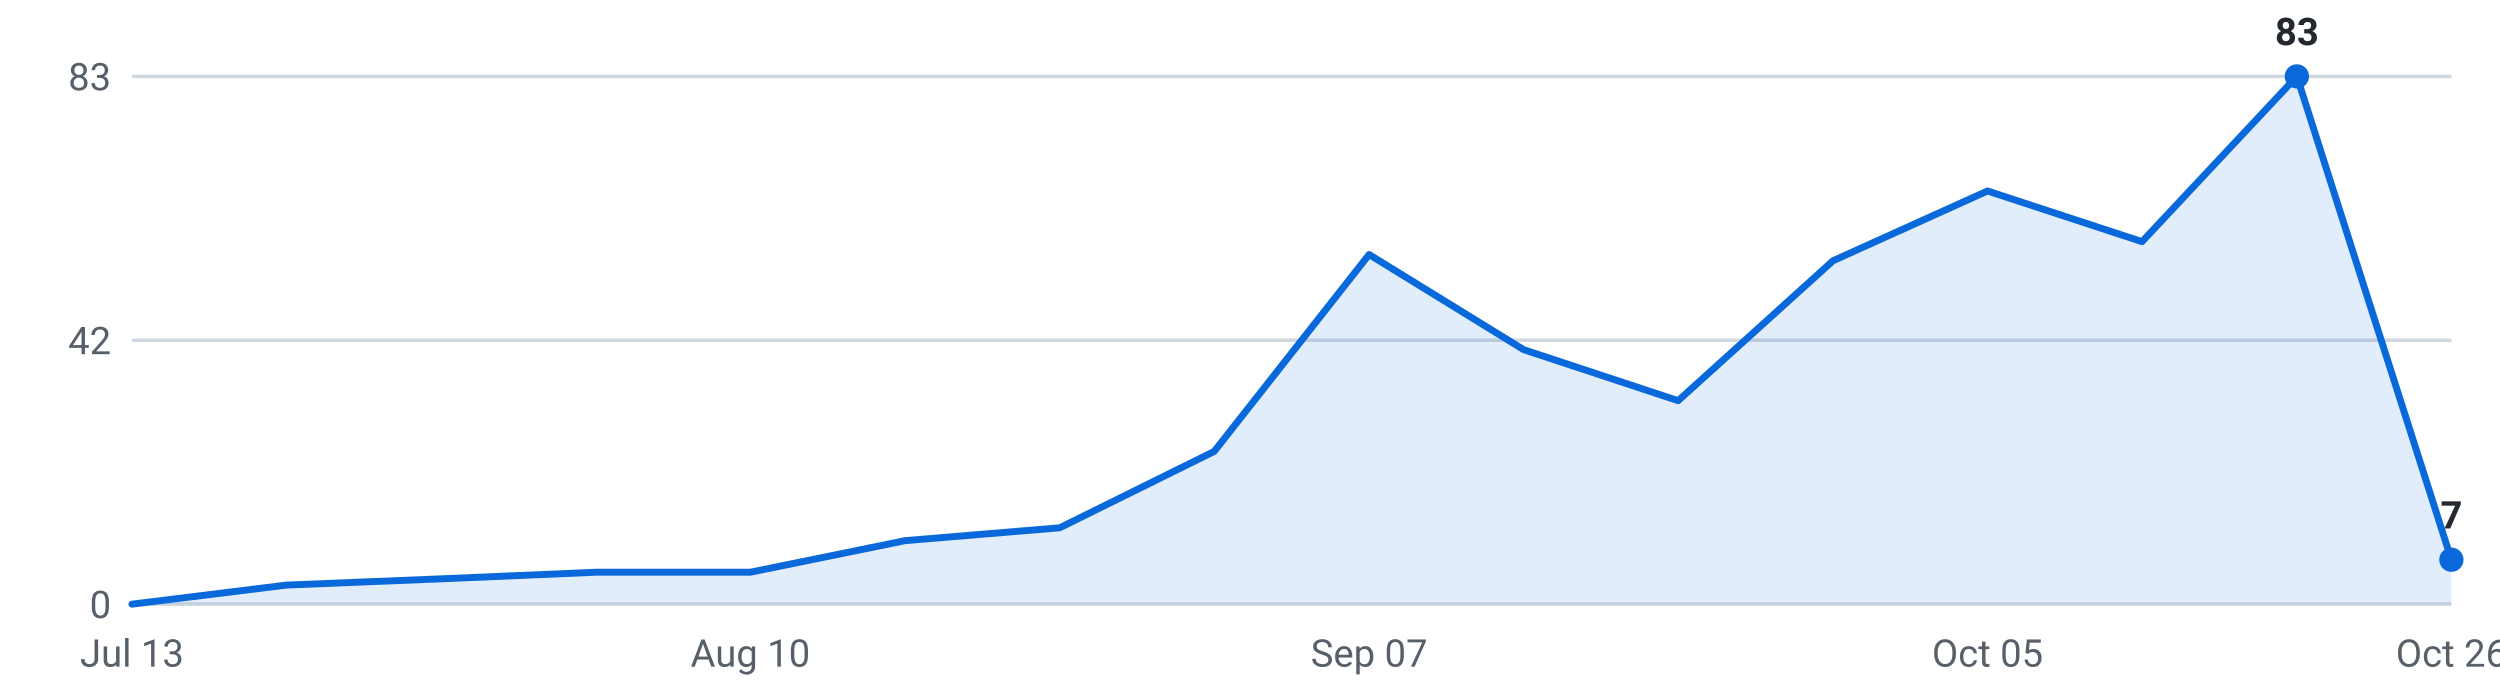
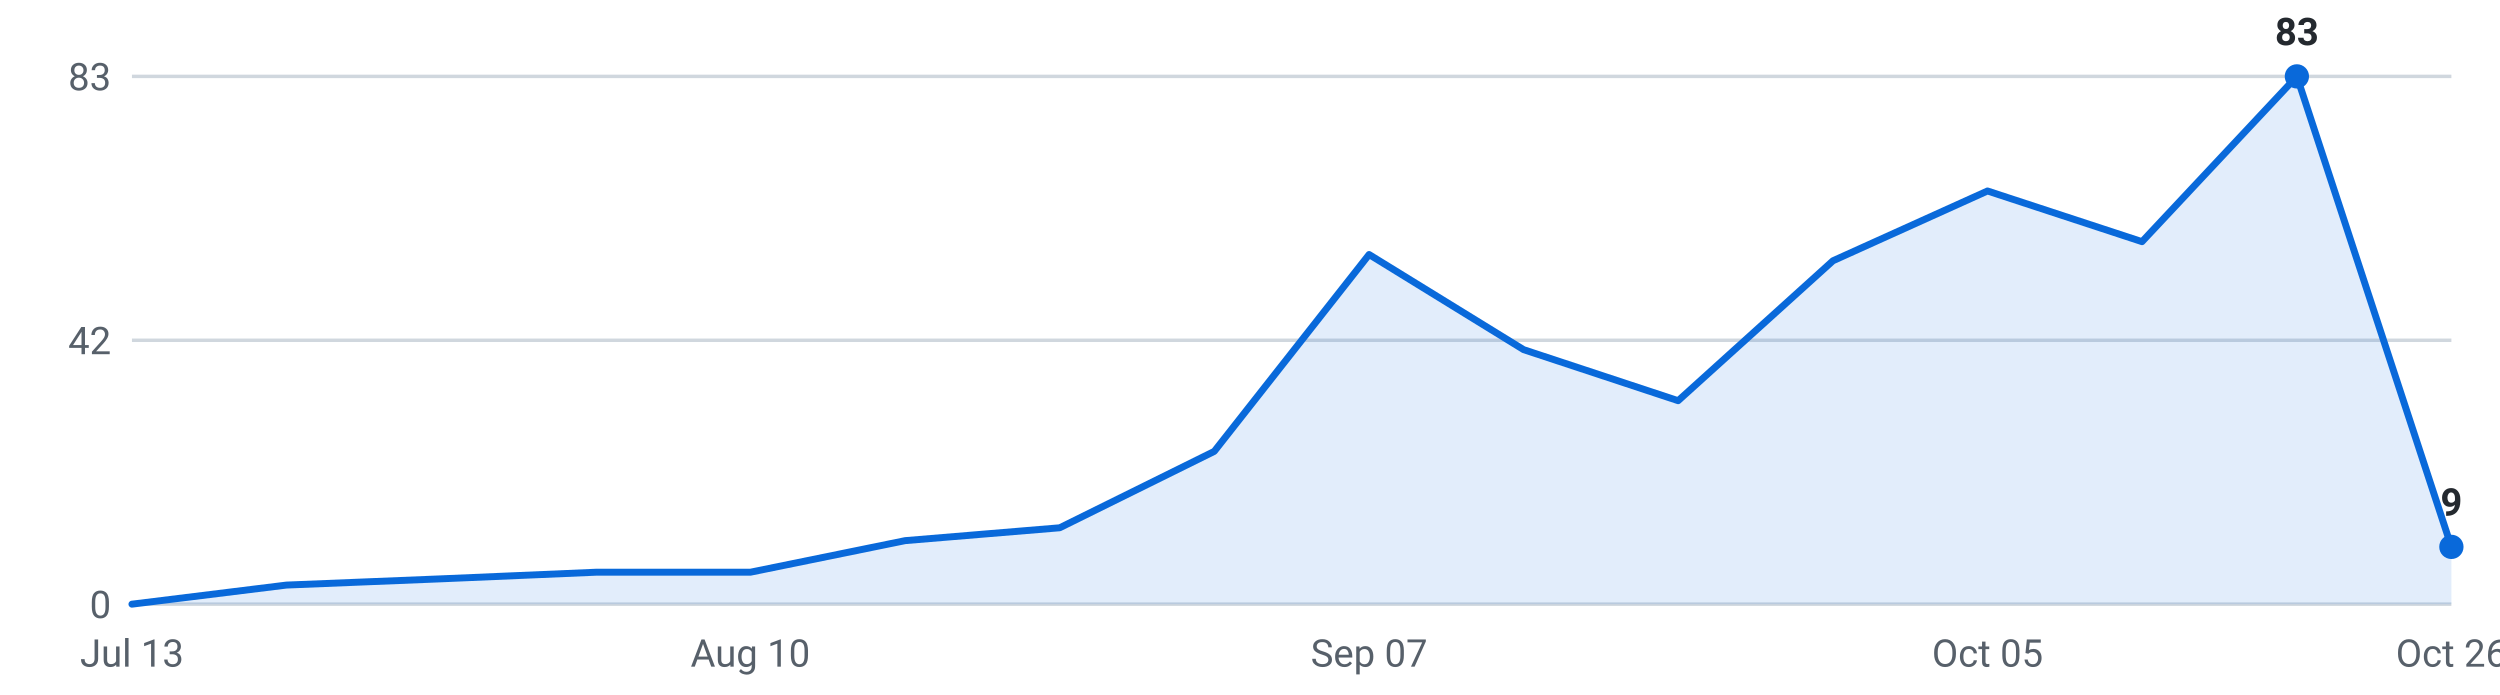
<svg xmlns="http://www.w3.org/2000/svg" viewBox="0 0 720 200" width="720" height="200" role="img" aria-label="Internships posted per week, last 16 weeks">
  <g font-family="-apple-system,Segoe UI,Roboto,sans-serif" font-size="11">
    <line x1="38" y1="174.0" x2="706" y2="174.0" stroke="#d0d7de" stroke-width="1" />
    <text x="32" y="178.0" text-anchor="end" fill="#57606a">0</text>
    <line x1="38" y1="98.0" x2="706" y2="98.0" stroke="#d0d7de" stroke-width="1" />
    <text x="32" y="102.0" text-anchor="end" fill="#57606a">42</text>
    <line x1="38" y1="22.0" x2="706" y2="22.0" stroke="#d0d7de" stroke-width="1" />
    <text x="32" y="26.0" text-anchor="end" fill="#57606a">83</text>
-     <path d="M38.0,174 L38.0,174.0 L82.5,168.5 L127.1,166.7 L171.6,164.8 L216.1,164.8 L260.7,155.7 L305.2,152.0 L349.7,130.0 L394.3,73.3 L438.8,100.7 L483.3,115.4 L527.9,75.1 L572.4,55.0 L616.9,69.6 L661.5,22.0 L706.0,161.2 L706.0,174 Z" fill="#0969da" fill-opacity="0.12" />
-     <polyline points="38.0,174.0 82.5,168.5 127.1,166.7 171.6,164.8 216.1,164.8 260.7,155.7 305.2,152.0 349.7,130.0 394.3,73.3 438.8,100.7 483.3,115.4 527.9,75.1 572.4,55.0 616.9,69.6 661.5,22.0 706.0,161.2" fill="none" stroke="#0969da" stroke-width="2" stroke-linejoin="round" stroke-linecap="round" />
+     <path d="M38.0,174 L38.0,174.0 L82.5,168.5 L127.1,166.7 L171.6,164.8 L216.1,164.8 L260.7,155.7 L305.2,152.0 L349.7,130.0 L394.3,73.3 L438.8,100.7 L483.3,115.4 L527.9,75.1 L572.4,55.0 L616.9,69.6 L661.5,22.0 L706.0,157.5 L706.0,174 Z" fill="#0969da" fill-opacity="0.12" />
+     <polyline points="38.0,174.0 82.5,168.5 127.1,166.7 171.6,164.8 216.1,164.8 260.7,155.7 305.2,152.0 349.7,130.0 394.3,73.3 438.8,100.7 483.3,115.4 527.9,75.1 572.4,55.0 616.9,69.6 661.5,22.0 706.0,157.5" fill="none" stroke="#0969da" stroke-width="2" stroke-linejoin="round" stroke-linecap="round" />
    <circle cx="661.5" cy="22.0" r="3.5" fill="#0969da" />
    <text x="661.5" y="13.0" text-anchor="middle" fill="#24292f" font-weight="600">83</text>
-     <circle cx="706.0" cy="161.2" r="3.5" fill="#0969da" />
-     <text x="706.0" y="152.2" text-anchor="middle" fill="#24292f" font-weight="600">7</text>
+     <circle cx="706.0" cy="157.5" r="3.5" fill="#0969da" />
+     <text x="706.0" y="148.5" text-anchor="middle" fill="#24292f" font-weight="600">9</text>
    <text x="38.0" y="192" text-anchor="middle" fill="#57606a">Jul 13</text>
    <text x="216.1" y="192" text-anchor="middle" fill="#57606a">Aug 10</text>
    <text x="394.3" y="192" text-anchor="middle" fill="#57606a">Sep 07</text>
    <text x="572.4" y="192" text-anchor="middle" fill="#57606a">Oct 05</text>
    <text x="706.0" y="192" text-anchor="middle" fill="#57606a">Oct 26</text>
  </g>
</svg>
